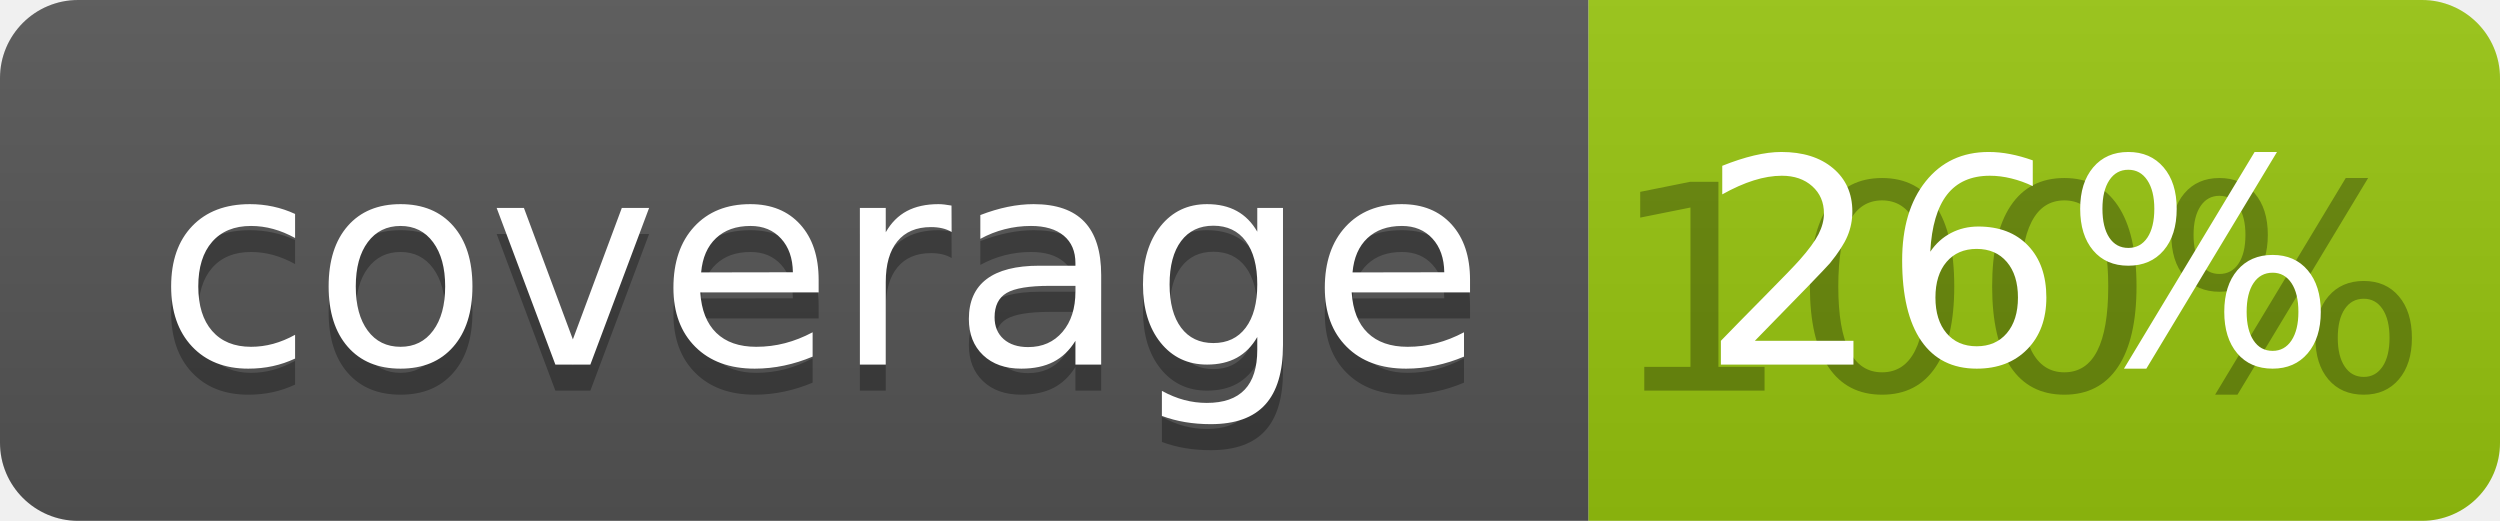
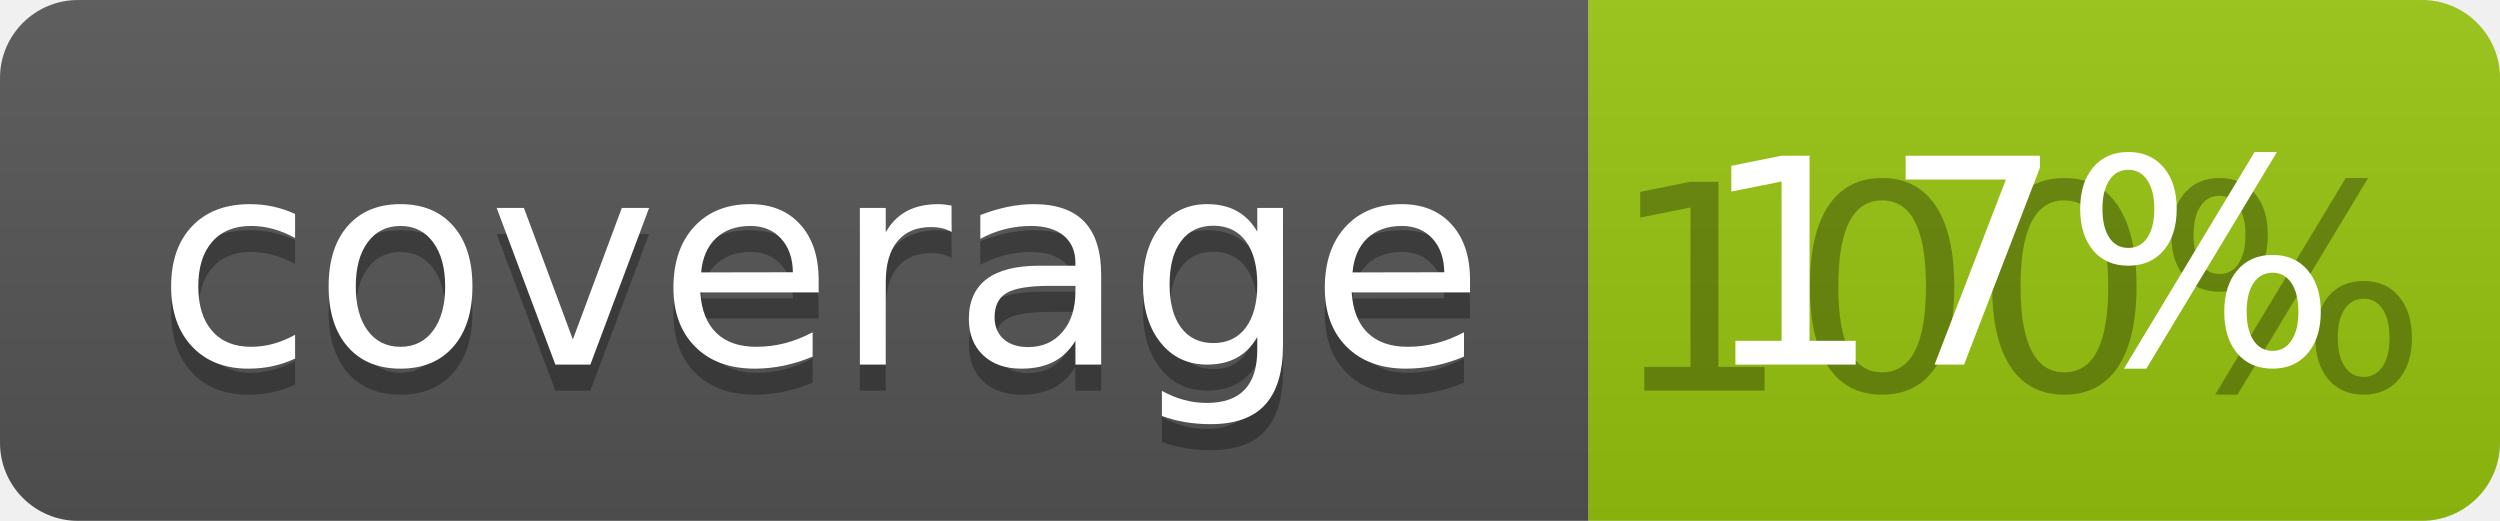
<svg xmlns="http://www.w3.org/2000/svg" width="96" height="20">
  <linearGradient id="b" x2="0" y2="100%">
    <stop offset="0" stop-color="#bbb" stop-opacity=".1" />
    <stop offset="1" stop-opacity=".1" />
  </linearGradient>
  <clipPath id="a">
    <rect width="96" height="20" rx="3" fill="#fff" />
  </clipPath>
  <g clip-path="url(#a)">
    <path fill="#555" d="M0 0h61v20H0z" />
    <path fill="#97C50F" d="M61 0h35v20H61z" />
    <path fill="url(#b)" d="M0 0h96v20H0z" />
  </g>
  <g fill="#fff" text-anchor="middle" font-family="DejaVu Sans,Verdana,Geneva,sans-serif" font-size="110">
    <text x="315" y="150" fill="#010101" fill-opacity=".3" transform="scale(.1)" textLength="510">coverage</text>
    <text x="315" y="140" transform="scale(.1)" textLength="510">coverage</text>
    <text x="775" y="150" fill="#010101" fill-opacity=".3" transform="scale(.1)" textLength="250">100%</text>
-     <text x="775" y="140" transform="scale(.1)" textLength="250">26%</text>
+     <text x="775" y="140" transform="scale(.1)" textLength="250">17%</text>
  </g>
</svg>
